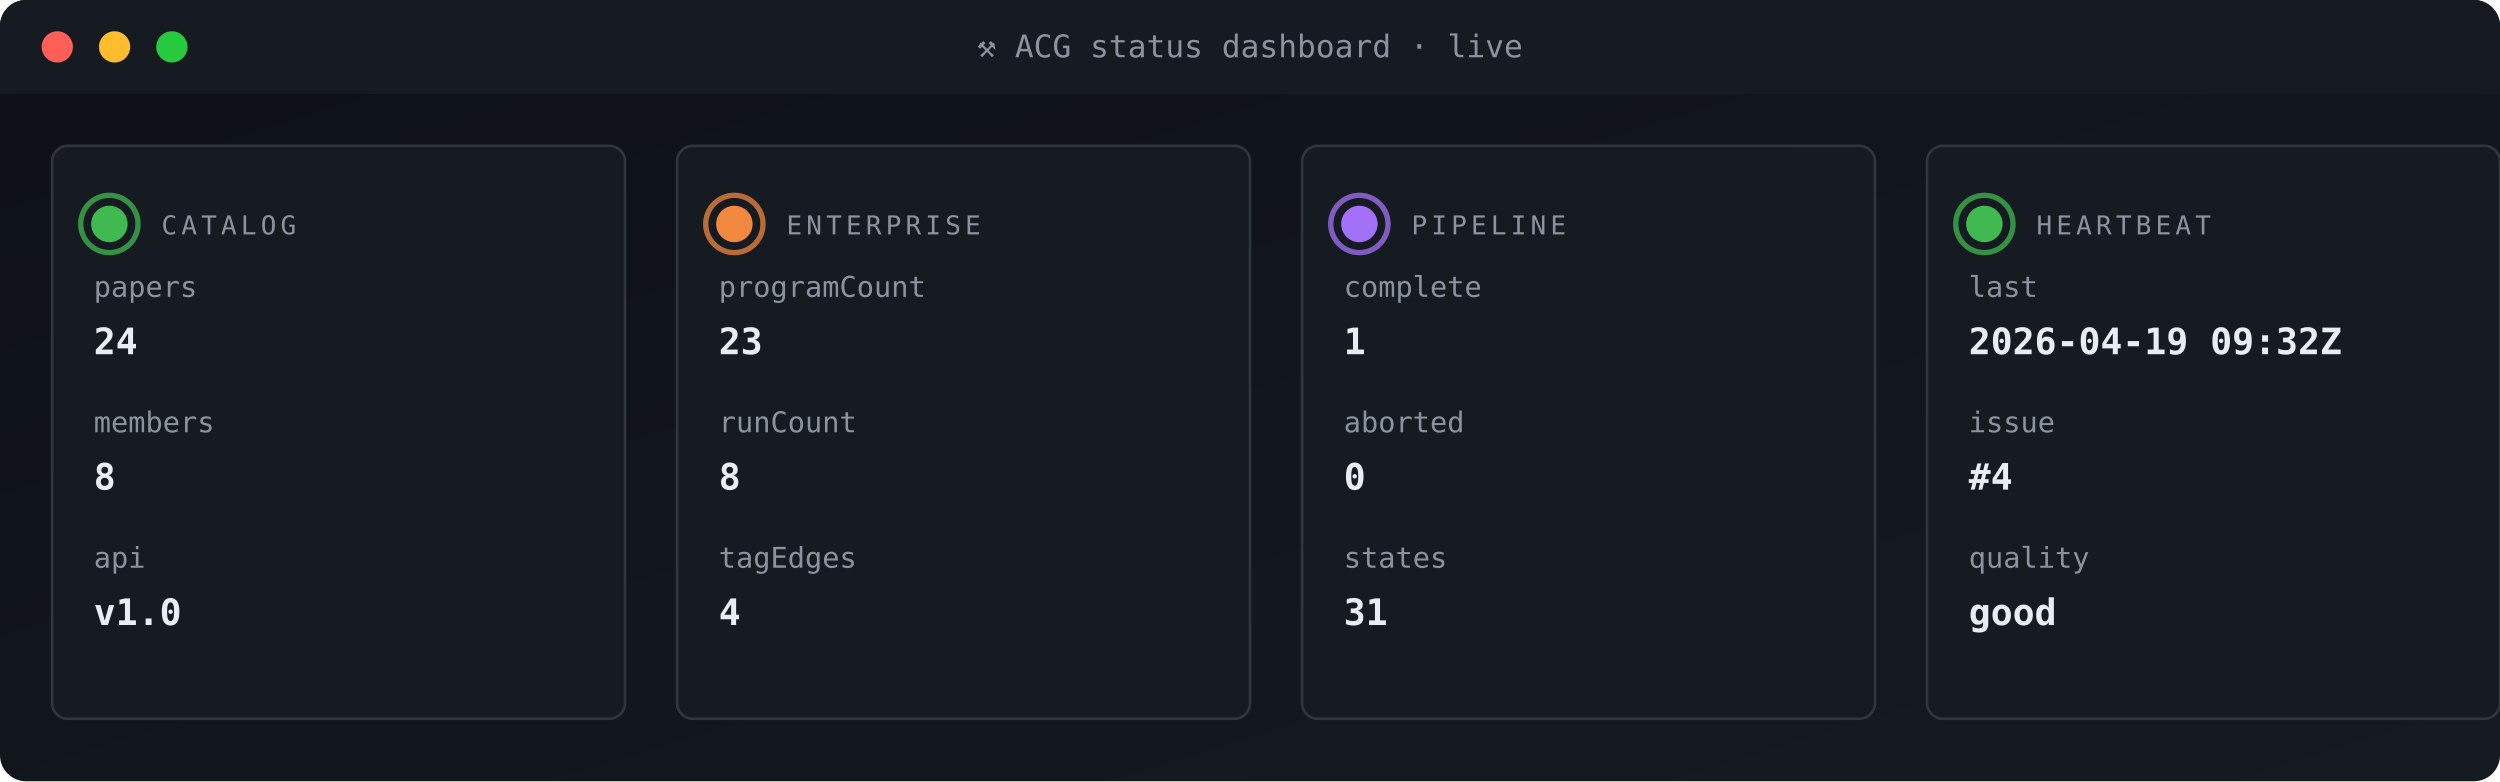
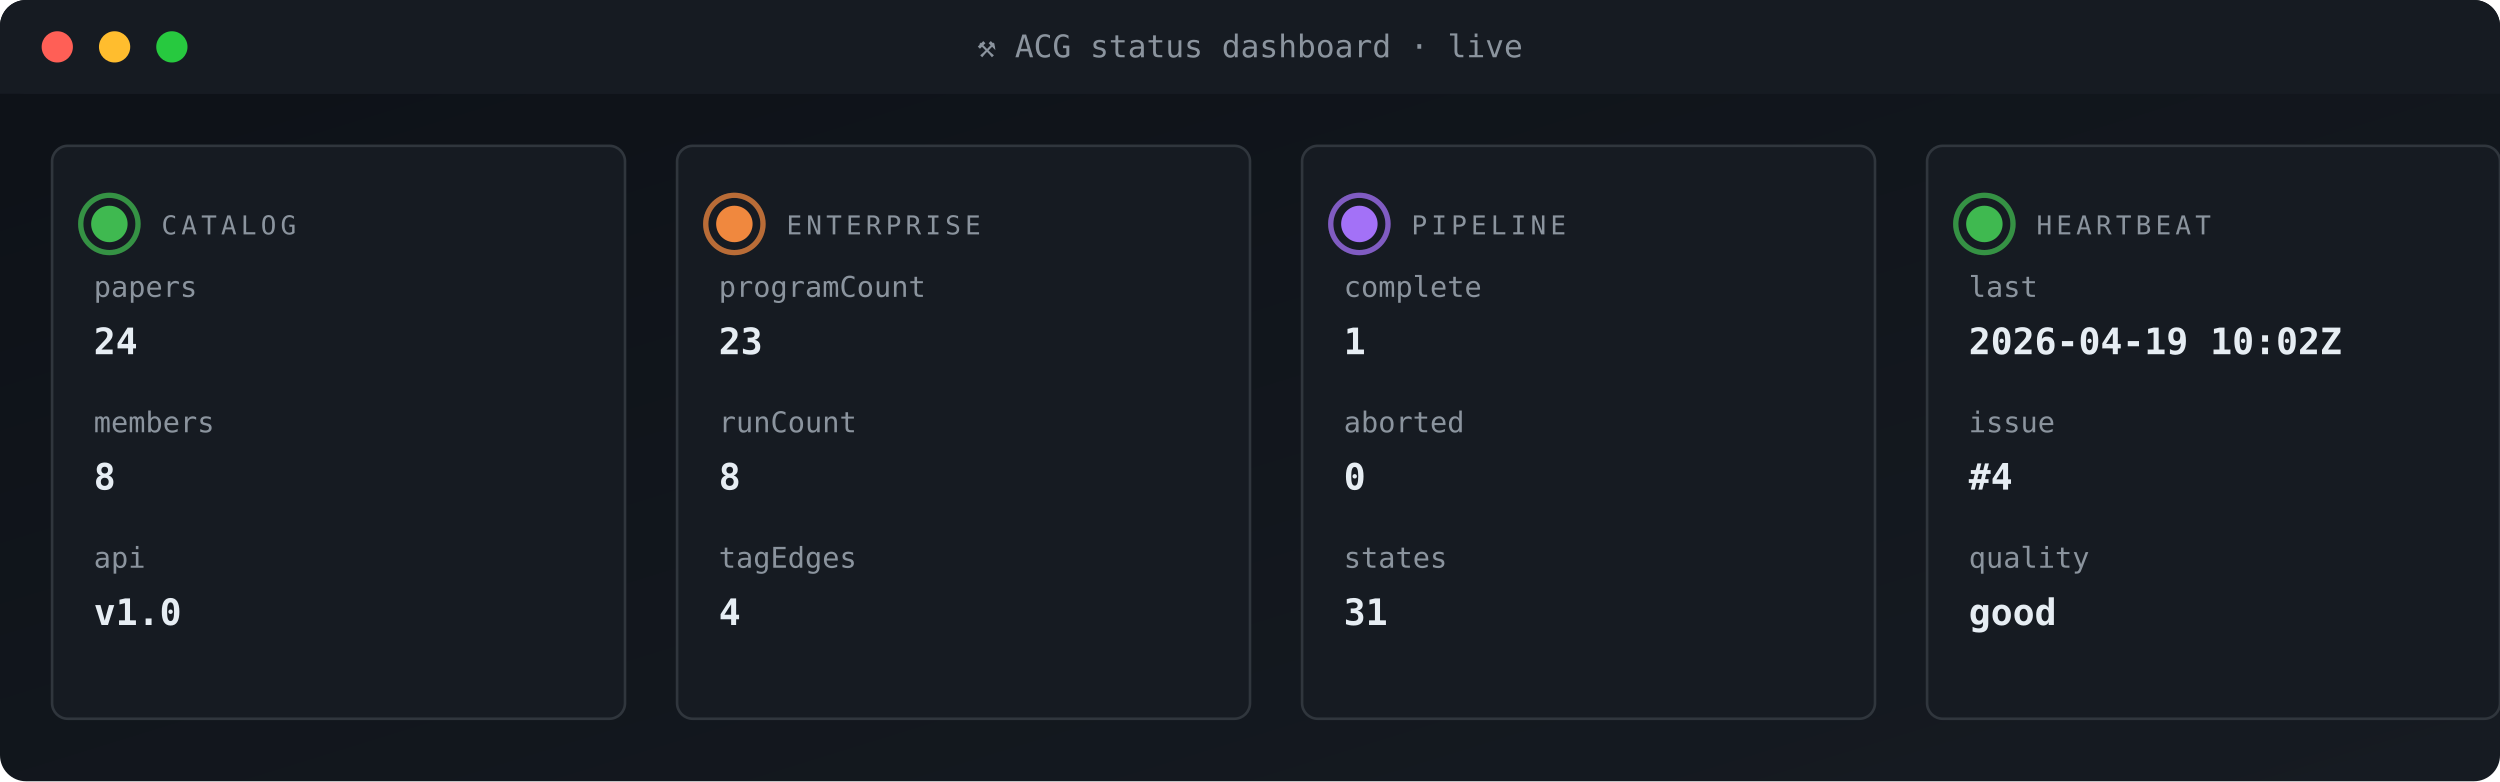
<svg xmlns="http://www.w3.org/2000/svg" viewBox="0 0 960 300" width="960" height="300" role="img" aria-label="ACG status dashboard">
  <defs>
    <linearGradient id="gBg" x1="0" x2="1" y1="0" y2="1">
      <stop offset="0" stop-color="#0d1117" />
      <stop offset="1" stop-color="#161b22" />
    </linearGradient>
    <style>
      .t{font-family:'SFMono-Regular',Consolas,monospace}
      .lb{fill:#8b949e;font-size:10px;text-transform:uppercase;letter-spacing:1.6px}
      .va{fill:#e6edf3;font-size:20px;font-weight:700}
      .vs{fill:#e6edf3;font-size:14px;font-weight:600}
      .lo{fill:#79c0ff;font-size:11px}
      .sub{fill:#8b949e;font-size:11px}
      .g{fill:#3fb950} .a{fill:#e3b341} .r{fill:#f85149}
      .p{fill:#a371f7} .o{fill:#f0883e}
      .pulse{animation:plz 1.8s ease-out infinite}
      @keyframes plz{
        0%{transform:scale(1);opacity:.85}
        45%{transform:scale(1.35);opacity:.3}
        100%{transform:scale(1.8);opacity:0}
      }
      .spin{animation:sp 4s linear infinite;transform-origin:center}
      @keyframes sp{from{transform:rotate(0)}to{transform:rotate(360deg)}}
    </style>
  </defs>
  <rect width="960" height="300" rx="10" fill="url(#gBg)" />
  <rect x="0" y="0" width="960" height="36" rx="10" fill="#161b22" />
  <rect x="0" y="26" width="960" height="10" fill="#161b22" />
  <circle cx="22" cy="18" r="6" fill="#ff5f56" />
  <circle cx="44" cy="18" r="6" fill="#ffbd2e" />
  <circle cx="66" cy="18" r="6" fill="#27c93f" />
  <text x="480" y="22" text-anchor="middle" class="t" font-size="12" fill="#8b949e">⚒ ACG status dashboard · live</text>
  <rect x="20" y="56" width="220" height="220" rx="6" fill="#161b22" stroke="#30363d" stroke-width="1" />
  <g style="transform-origin:42px 86px">
    <circle cx="42" cy="86" r="11" fill="none" stroke="#3fb950" stroke-width="2" opacity=".5" class="pulse" />
    <circle cx="42" cy="86" r="11" fill="none" stroke="#3fb950" stroke-width="2" opacity=".5" class="pulse" style="animation-delay:.6s" />
  </g>
  <circle cx="42" cy="86" r="7" class="g" />
  <text x="62" y="90" class="t lb">CATALOG</text>
  <text x="36" y="114" class="t sub">papers</text>
  <text x="36" y="136" class="t vs">24</text>
  <text x="36" y="166" class="t sub">members</text>
  <text x="36" y="188" class="t vs">8</text>
  <text x="36" y="218" class="t sub">api</text>
  <text x="36" y="240" class="t vs">v1.0</text>
  <rect x="260" y="56" width="220" height="220" rx="6" fill="#161b22" stroke="#30363d" stroke-width="1" />
  <g style="transform-origin:282px 86px">
    <circle cx="282" cy="86" r="11" fill="none" stroke="#f0883e" stroke-width="2" opacity=".5" class="pulse" />
    <circle cx="282" cy="86" r="11" fill="none" stroke="#f0883e" stroke-width="2" opacity=".5" class="pulse" style="animation-delay:.6s" />
  </g>
  <circle cx="282" cy="86" r="7" class="o" />
  <text x="302" y="90" class="t lb">ENTERPRISE</text>
  <text x="276" y="114" class="t sub">programCount</text>
  <text x="276" y="136" class="t vs">23</text>
  <text x="276" y="166" class="t sub">runCount</text>
  <text x="276" y="188" class="t vs">8</text>
  <text x="276" y="218" class="t sub">tagEdges</text>
  <text x="276" y="240" class="t vs">4</text>
  <rect x="500" y="56" width="220" height="220" rx="6" fill="#161b22" stroke="#30363d" stroke-width="1" />
  <g style="transform-origin:522px 86px">
    <circle cx="522" cy="86" r="11" fill="none" stroke="#a371f7" stroke-width="2" opacity=".5" class="pulse" />
    <circle cx="522" cy="86" r="11" fill="none" stroke="#a371f7" stroke-width="2" opacity=".5" class="pulse" style="animation-delay:.6s" />
  </g>
  <circle cx="522" cy="86" r="7" class="p" />
  <text x="542" y="90" class="t lb">PIPELINE</text>
  <text x="516" y="114" class="t sub">complete</text>
  <text x="516" y="136" class="t vs">1</text>
  <text x="516" y="166" class="t sub">aborted</text>
  <text x="516" y="188" class="t vs">0</text>
  <text x="516" y="218" class="t sub">states</text>
  <text x="516" y="240" class="t vs">31</text>
  <rect x="740" y="56" width="220" height="220" rx="6" fill="#161b22" stroke="#30363d" stroke-width="1" />
  <g style="transform-origin:762px 86px">
    <circle cx="762" cy="86" r="11" fill="none" stroke="#3fb950" stroke-width="2" opacity=".5" class="pulse" />
    <circle cx="762" cy="86" r="11" fill="none" stroke="#3fb950" stroke-width="2" opacity=".5" class="pulse" style="animation-delay:.6s" />
  </g>
  <circle cx="762" cy="86" r="7" class="g" />
  <text x="782" y="90" class="t lb">HEARTBEAT</text>
  <text x="756" y="114" class="t sub">last</text>
-   <text x="756" y="136" class="t vs">2026-04-19 09:32Z</text>
+   <text x="756" y="136" class="t vs">2026-04-19 10:02Z</text>
  <text x="756" y="166" class="t sub">issue</text>
  <text x="756" y="188" class="t vs">#4</text>
  <text x="756" y="218" class="t sub">quality</text>
  <text x="756" y="240" class="t vs">good</text>
</svg>
